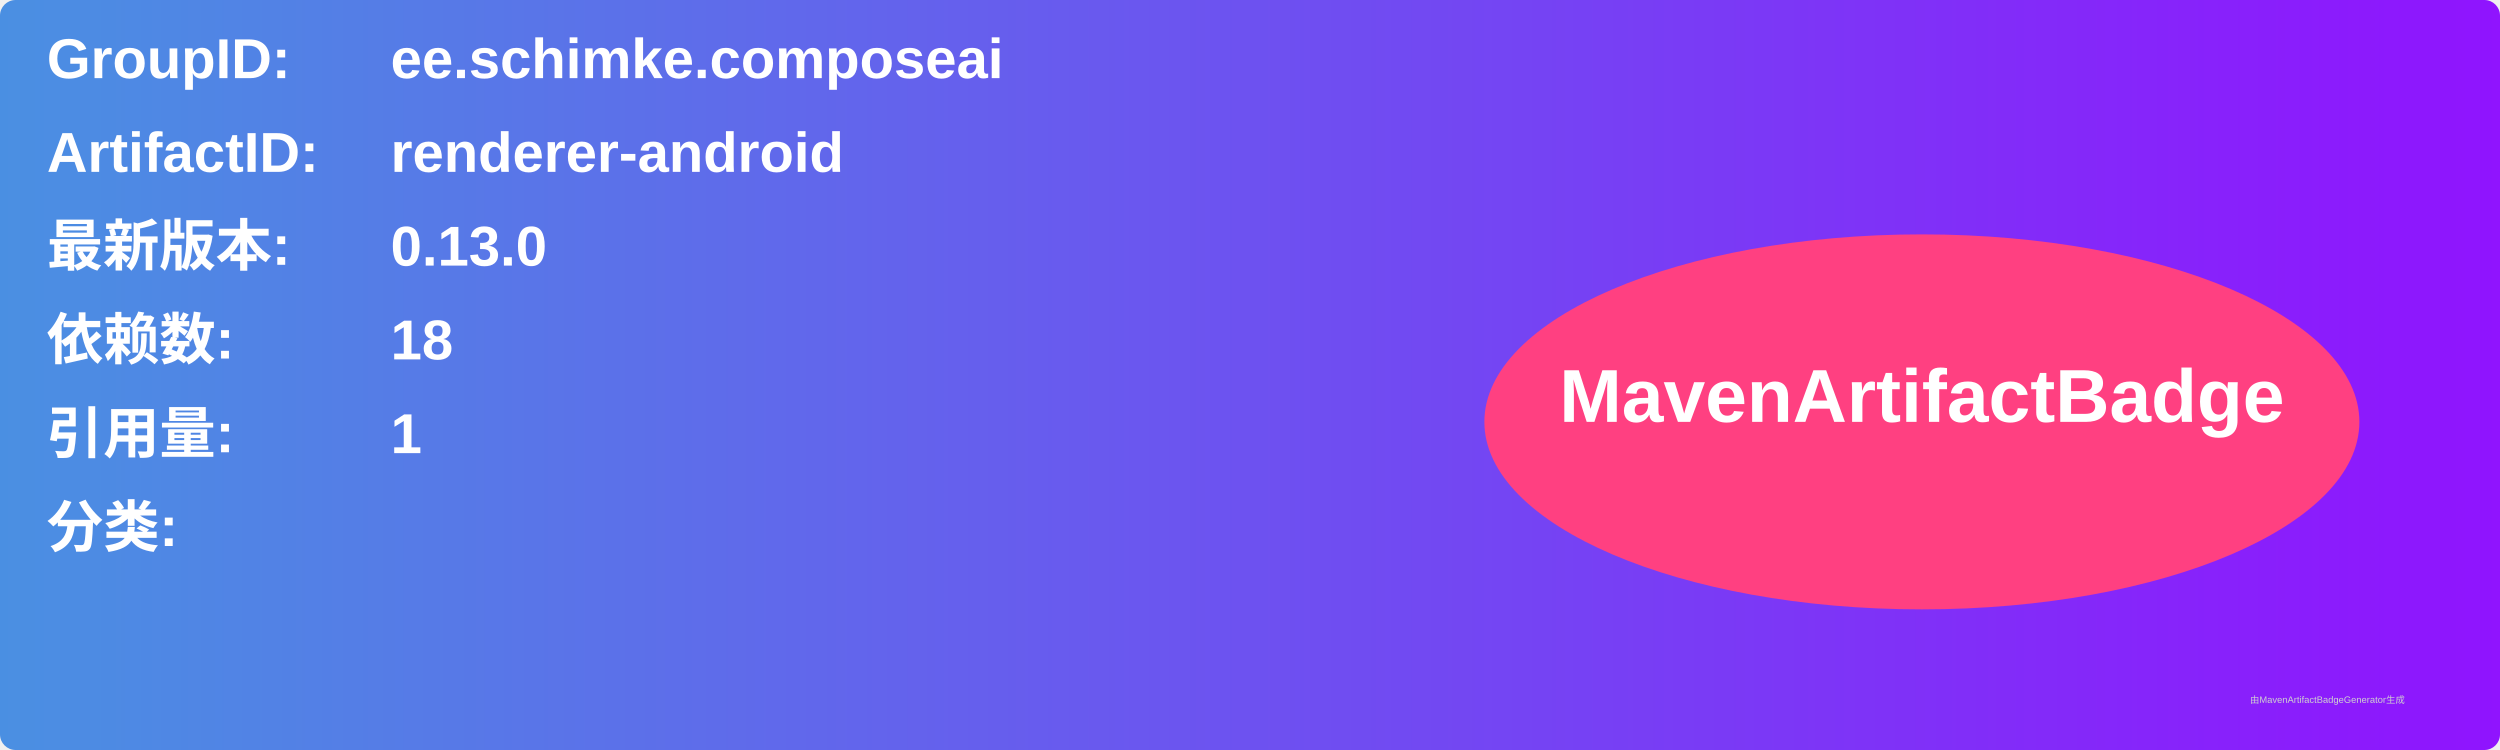
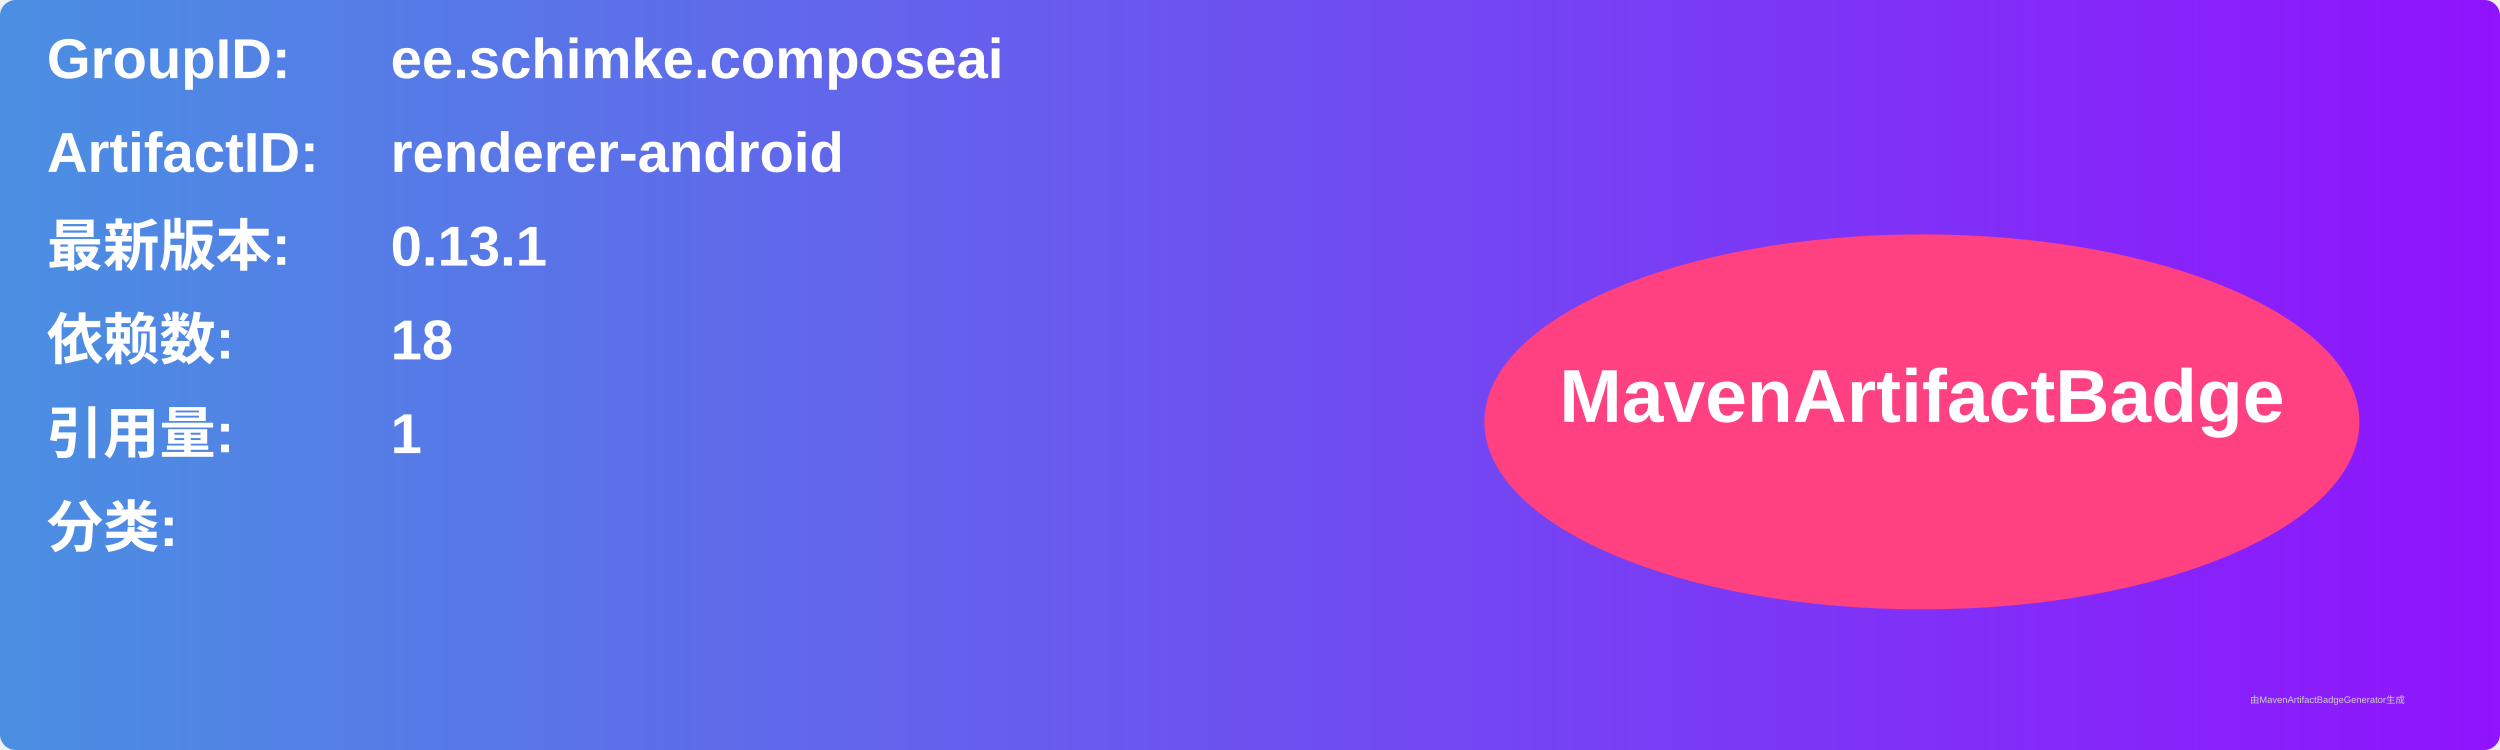
<svg xmlns="http://www.w3.org/2000/svg" width="800" height="240" viewBox="0 0 800 240">
  <linearGradient id="grad" x1="0%" y1="0%" x2="100%" y2="0%">
    <stop offset="0%" stop-color="#4a90e2" />
    <stop offset="100%" stop-color="#9013fe" />
  </linearGradient>
  <rect width="100%" height="100%" rx="5" ry="5" fill="url(#grad)" />
  <g transform="translate(15, 15)">
    <text x="0" y="10" font-family="Arial" font-size="18" fill="white" font-weight="bold" width="260">GroupID:</text>
    <text x="110" y="10" font-family="Arial" font-size="18" fill="white" font-weight="bold" width="460">ee.schimke.composeai</text>
    <text x="0" y="40" font-family="Arial" font-size="18" fill="white" font-weight="bold" width="260">ArtifactID:</text>
    <text x="110" y="40" font-family="Arial" font-size="18" fill="white" font-weight="bold" width="460">renderer-android</text>
    <text x="0" y="70" font-family="Arial" font-size="18" fill="white" font-weight="bold">最新版本:</text>
    <text x="110" y="70" font-family="Arial" font-size="18" fill="white" font-weight="bold">
-       <tspan font-weight="bold">0.13.0</tspan>
+       <tspan font-weight="bold">0.13.1</tspan>
    </text>
    <text x="0" y="100" font-family="Arial" font-size="18" fill="white" font-weight="bold">依赖数: </text>
    <text x="110" y="100" font-family="Arial" font-size="18" fill="white">
      <tspan font-weight="bold">18</tspan>
    </text>
    <text x="0" y="130" font-family="Arial" font-size="18" fill="white" font-weight="bold">引用量: </text>
    <text x="110" y="130" font-family="Arial" font-size="18" fill="white">
      <tspan font-weight="bold">1</tspan>
    </text>
    <text x="0" y="160" font-family="Arial" font-size="18" fill="white" font-weight="bold">分类:</text>
    <text x="10" y="190" font-family="Arial" font-size="10" fill="white">
      <tspan font-weight="bold" />
    </text>
    <ellipse cx="600" cy="120" rx="140" ry="60" fill="#ff4081" />
    <text x="600" y="120" text-anchor="middle" font-family="Arial" font-size="24" fill="white" font-weight="bold">MavenArtifactBadge</text>
  </g>
  <text x="720" y="225" font-family="Arial" font-size="3" fill="#d0d0d0">由MavenArtifactBadgeGenerator生成</text>
</svg>
